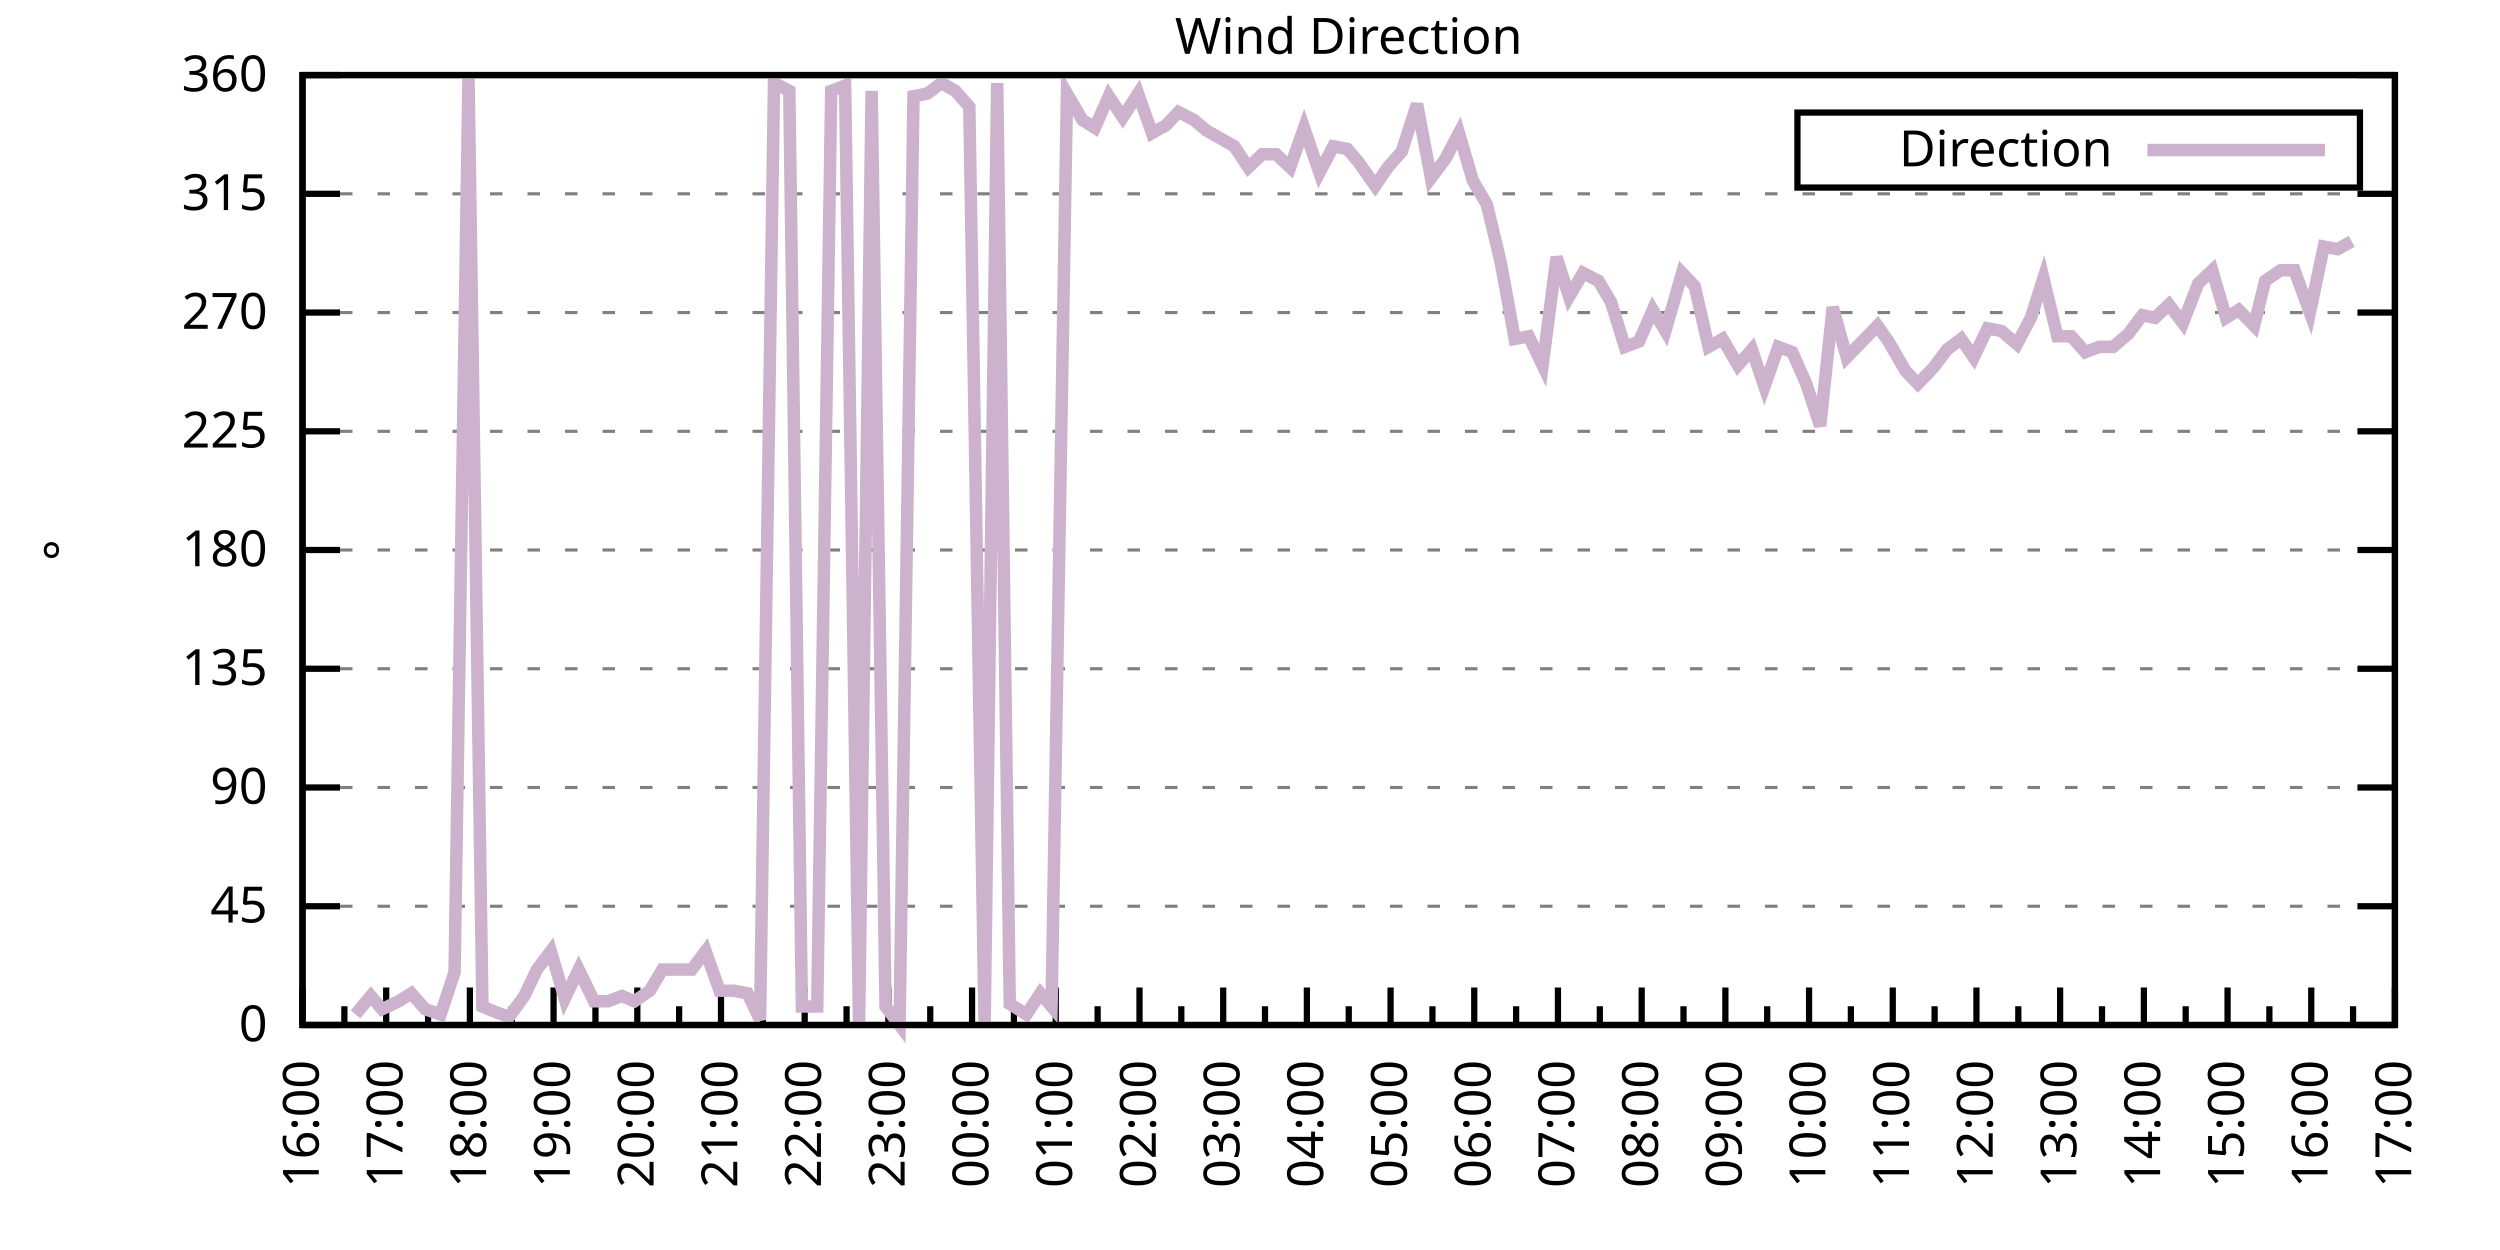
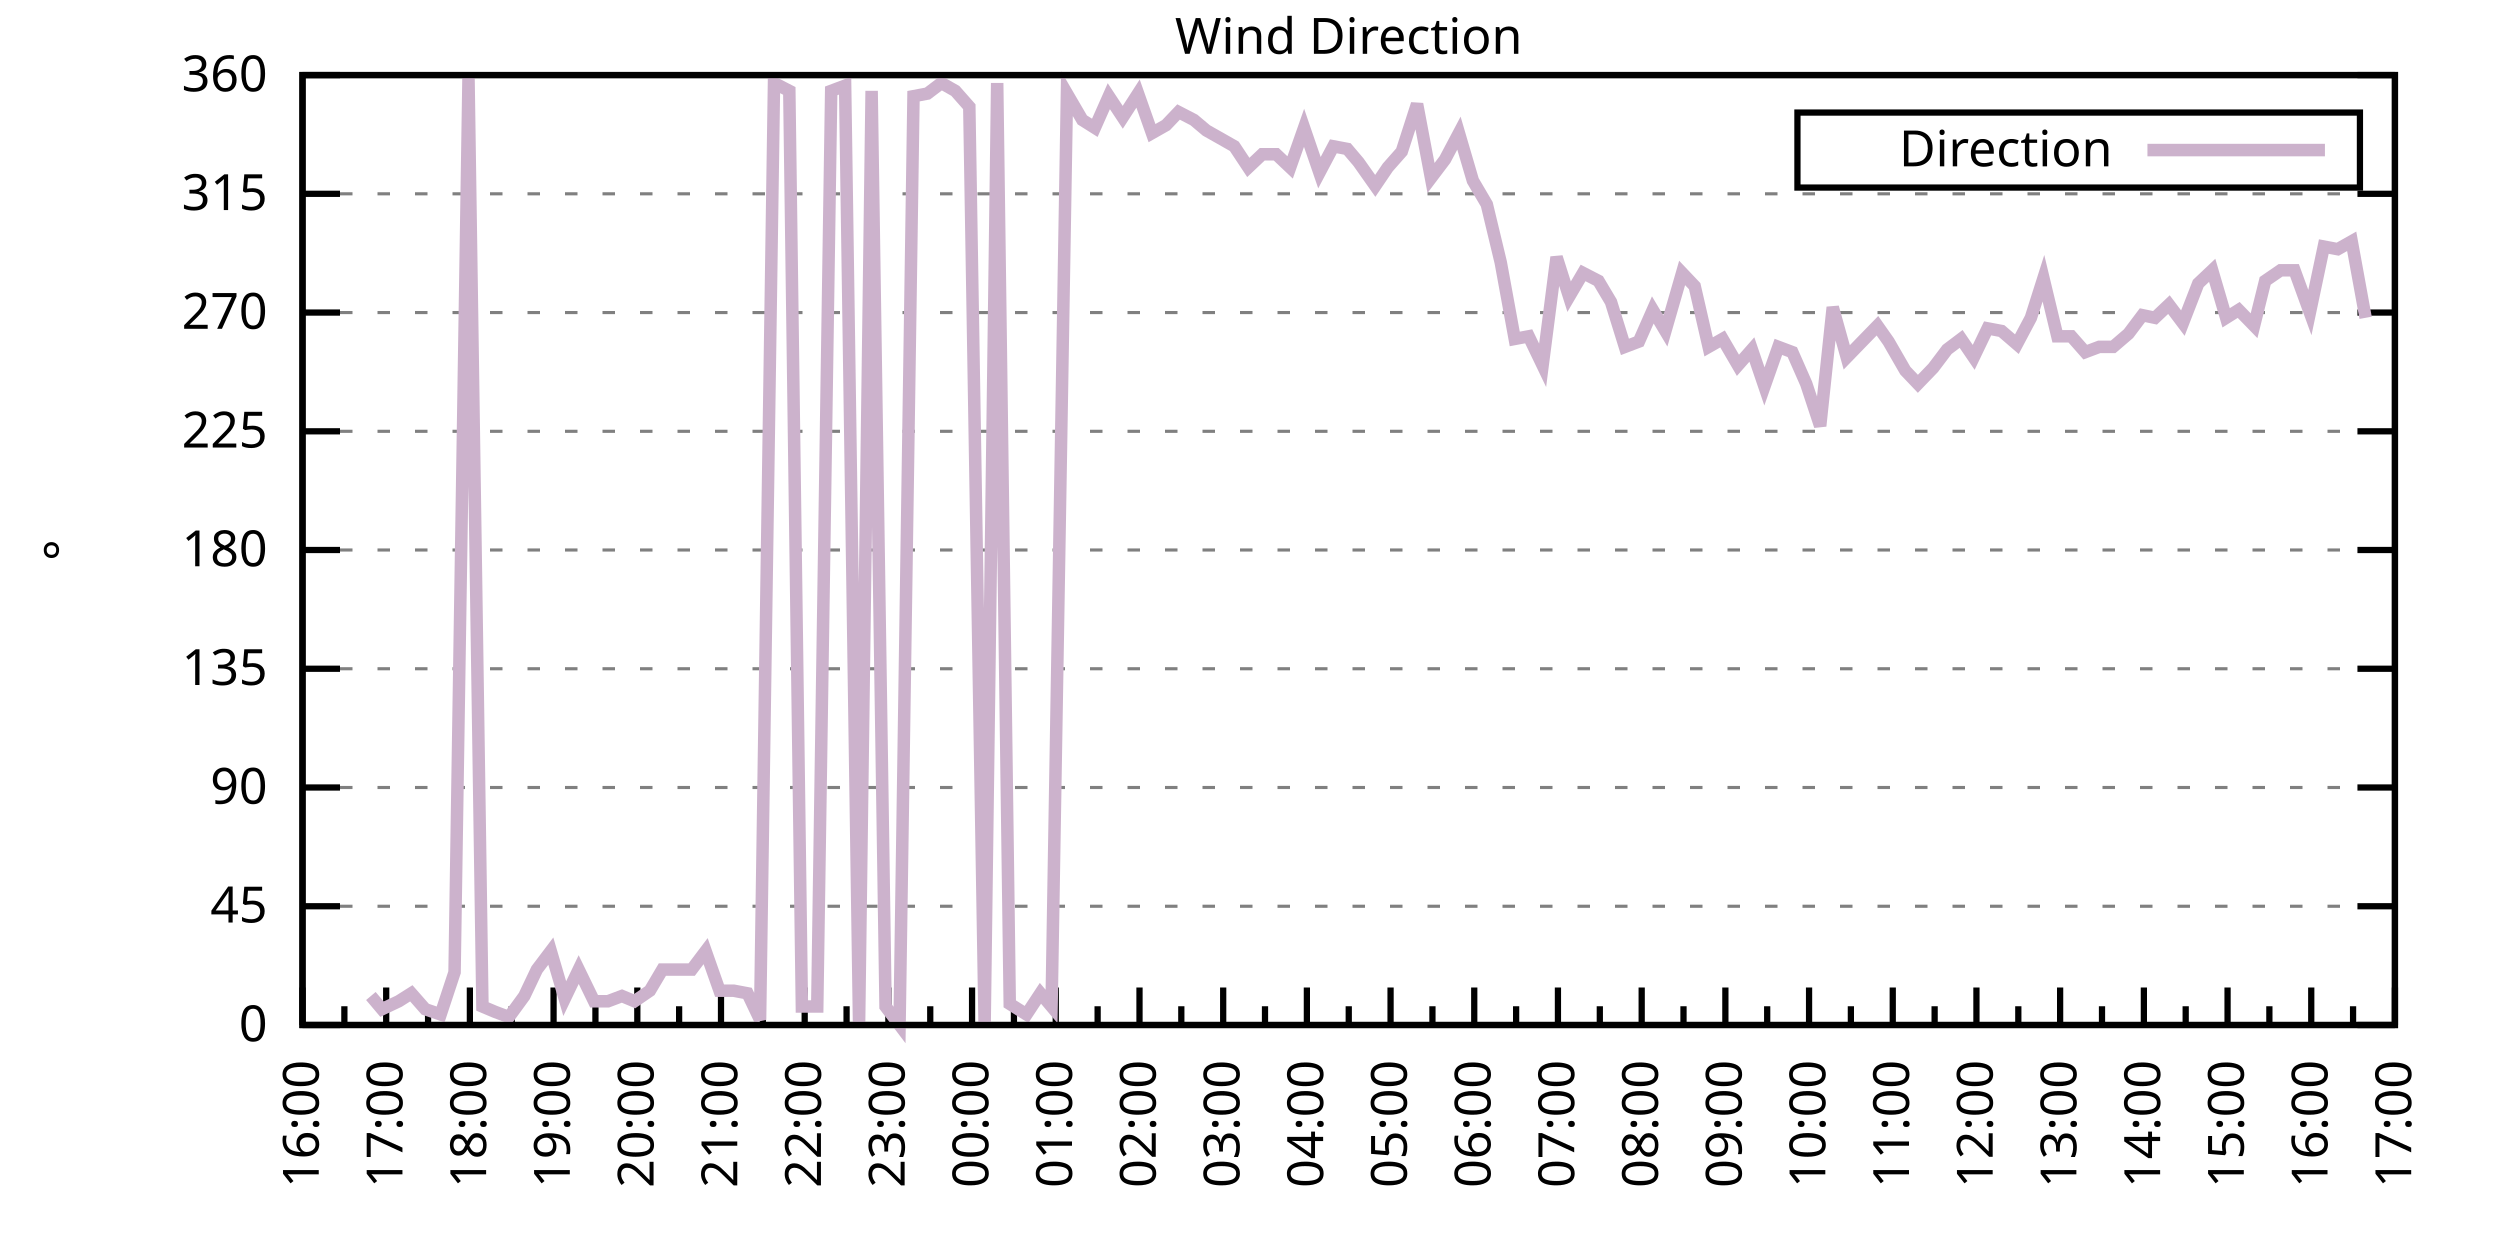
<svg xmlns="http://www.w3.org/2000/svg" xmlns:xlink="http://www.w3.org/1999/xlink" width="400" height="200" viewBox="0 0 400 200">
  <g id="gnuplot_canvas">
    <rect x="0" y="0" width="400" height="200" fill="none" />
    <defs>
      <circle id="gpDot" r="0.5" stroke-width="0.5" stroke="currentColor" />
      <path id="gpPt0" stroke-width="0.333" stroke="currentColor" d="M-1,0 h2 M0,-1 v2" />
      <path id="gpPt1" stroke-width="0.333" stroke="currentColor" d="M-1,-1 L1,1 M1,-1 L-1,1" />
      <path id="gpPt2" stroke-width="0.333" stroke="currentColor" d="M-1,0 L1,0 M0,-1 L0,1 M-1,-1 L1,1 M-1,1 L1,-1" />
      <rect id="gpPt3" stroke-width="0.333" stroke="currentColor" x="-1" y="-1" width="2" height="2" />
      <rect id="gpPt4" stroke-width="0.333" stroke="currentColor" fill="currentColor" x="-1" y="-1" width="2" height="2" />
      <circle id="gpPt5" stroke-width="0.333" stroke="currentColor" cx="0" cy="0" r="1" />
      <use xlink:href="#gpPt5" id="gpPt6" fill="currentColor" stroke="none" />
      <path id="gpPt7" stroke-width="0.333" stroke="currentColor" d="M0,-1.33 L-1.33,0.67 L1.33,0.67 z" />
      <use xlink:href="#gpPt7" id="gpPt8" fill="currentColor" stroke="none" />
      <use xlink:href="#gpPt7" id="gpPt9" stroke="currentColor" transform="rotate(180)" />
      <use xlink:href="#gpPt9" id="gpPt10" fill="currentColor" stroke="none" />
      <use xlink:href="#gpPt3" id="gpPt11" stroke="currentColor" transform="rotate(45)" />
      <use xlink:href="#gpPt11" id="gpPt12" fill="currentColor" stroke="none" />
      <path id="gpPt13" stroke-width="0.333" stroke="currentColor" d="M0,1.330 L1.265,0.411 L0.782,-1.067 L-0.782,-1.076 L-1.265,0.411 z" />
      <use xlink:href="#gpPt13" id="gpPt14" fill="currentColor" stroke="none" />
      <filter id="textbox" filterUnits="objectBoundingBox" x="0" y="0" height="1" width="1">
        <feFlood flood-color="white" flood-opacity="1" result="bgnd" />
        <feComposite in="SourceGraphic" in2="bgnd" operator="atop" />
      </filter>
      <filter id="greybox" filterUnits="objectBoundingBox" x="0" y="0" height="1" width="1">
        <feFlood flood-color="lightgrey" flood-opacity="1" result="grey" />
        <feComposite in="SourceGraphic" in2="grey" operator="atop" />
      </filter>
    </defs>
    <g fill="none" color="white" stroke="currentColor" stroke-width="1.00" stroke-linecap="butt" stroke-linejoin="miter">
</g>
    <g fill="none" color="black" stroke="currentColor" stroke-width="1.00" stroke-linecap="butt" stroke-linejoin="miter">
      <g stroke="none" shape-rendering="crispEdges">
        <polygon fill="rgb(255, 255, 255)" points="48.40,164.00 383.18,164.00 383.18,12.02 48.40,12.02 " />
      </g>
    </g>
    <g fill="none" color="black" stroke="currentColor" stroke-width="1.00" stroke-linecap="butt" stroke-linejoin="miter">
</g>
    <g fill="none" color="black" stroke="black" stroke-width="0.50" stroke-linecap="butt" stroke-linejoin="miter">
</g>
    <g fill="none" color="gray" stroke="currentColor" stroke-width="0.50" stroke-linecap="butt" stroke-linejoin="miter">
      <path stroke="gray" stroke-dasharray="2,4" class="gridline" d="M48.40,164.00 L383.19,164.00  " />
    </g>
    <g fill="none" color="gray" stroke="gray" stroke-width="1.00" stroke-linecap="butt" stroke-linejoin="miter">
</g>
    <g fill="none" color="black" stroke="currentColor" stroke-width="1.00" stroke-linecap="butt" stroke-linejoin="miter">
      <path stroke="black" d="M48.40,164.00 L54.40,164.00 M383.19,164.00 L377.19,164.00  " />
      <g transform="translate(42.80,166.60)" stroke="none" fill="black" font-family="Sans" font-size="8.00" text-anchor="end">
        <text>
          <tspan font-family="Sans"> 0</tspan>
        </text>
      </g>
    </g>
    <g fill="none" color="black" stroke="currentColor" stroke-width="1.00" stroke-linecap="butt" stroke-linejoin="miter">
</g>
    <g fill="none" color="black" stroke="black" stroke-width="0.50" stroke-linecap="butt" stroke-linejoin="miter">
</g>
    <g fill="none" color="gray" stroke="currentColor" stroke-width="0.50" stroke-linecap="butt" stroke-linejoin="miter">
      <path stroke="gray" stroke-dasharray="2,4" class="gridline" d="M48.40,145.00 L383.19,145.00  " />
    </g>
    <g fill="none" color="gray" stroke="gray" stroke-width="1.00" stroke-linecap="butt" stroke-linejoin="miter">
</g>
    <g fill="none" color="black" stroke="currentColor" stroke-width="1.00" stroke-linecap="butt" stroke-linejoin="miter">
      <path stroke="black" d="M48.40,145.00 L54.40,145.00 M383.19,145.00 L377.19,145.00  " />
      <g transform="translate(42.80,147.60)" stroke="none" fill="black" font-family="Sans" font-size="8.00" text-anchor="end">
        <text>
          <tspan font-family="Sans"> 45</tspan>
        </text>
      </g>
    </g>
    <g fill="none" color="black" stroke="currentColor" stroke-width="1.00" stroke-linecap="butt" stroke-linejoin="miter">
</g>
    <g fill="none" color="black" stroke="black" stroke-width="0.50" stroke-linecap="butt" stroke-linejoin="miter">
</g>
    <g fill="none" color="gray" stroke="currentColor" stroke-width="0.50" stroke-linecap="butt" stroke-linejoin="miter">
      <path stroke="gray" stroke-dasharray="2,4" class="gridline" d="M48.40,126.00 L383.19,126.00  " />
    </g>
    <g fill="none" color="gray" stroke="gray" stroke-width="1.00" stroke-linecap="butt" stroke-linejoin="miter">
</g>
    <g fill="none" color="black" stroke="currentColor" stroke-width="1.00" stroke-linecap="butt" stroke-linejoin="miter">
      <path stroke="black" d="M48.40,126.00 L54.40,126.00 M383.19,126.00 L377.19,126.00  " />
      <g transform="translate(42.80,128.60)" stroke="none" fill="black" font-family="Sans" font-size="8.00" text-anchor="end">
        <text>
          <tspan font-family="Sans"> 90</tspan>
        </text>
      </g>
    </g>
    <g fill="none" color="black" stroke="currentColor" stroke-width="1.00" stroke-linecap="butt" stroke-linejoin="miter">
</g>
    <g fill="none" color="black" stroke="black" stroke-width="0.50" stroke-linecap="butt" stroke-linejoin="miter">
</g>
    <g fill="none" color="gray" stroke="currentColor" stroke-width="0.50" stroke-linecap="butt" stroke-linejoin="miter">
      <path stroke="gray" stroke-dasharray="2,4" class="gridline" d="M48.40,107.00 L383.19,107.00  " />
    </g>
    <g fill="none" color="gray" stroke="gray" stroke-width="1.00" stroke-linecap="butt" stroke-linejoin="miter">
</g>
    <g fill="none" color="black" stroke="currentColor" stroke-width="1.00" stroke-linecap="butt" stroke-linejoin="miter">
      <path stroke="black" d="M48.40,107.00 L54.40,107.00 M383.19,107.00 L377.19,107.00  " />
      <g transform="translate(42.80,109.60)" stroke="none" fill="black" font-family="Sans" font-size="8.00" text-anchor="end">
        <text>
          <tspan font-family="Sans"> 135</tspan>
        </text>
      </g>
    </g>
    <g fill="none" color="black" stroke="currentColor" stroke-width="1.00" stroke-linecap="butt" stroke-linejoin="miter">
</g>
    <g fill="none" color="black" stroke="black" stroke-width="0.50" stroke-linecap="butt" stroke-linejoin="miter">
</g>
    <g fill="none" color="gray" stroke="currentColor" stroke-width="0.50" stroke-linecap="butt" stroke-linejoin="miter">
      <path stroke="gray" stroke-dasharray="2,4" class="gridline" d="M48.40,88.00 L383.19,88.00  " />
    </g>
    <g fill="none" color="gray" stroke="gray" stroke-width="1.00" stroke-linecap="butt" stroke-linejoin="miter">
</g>
    <g fill="none" color="black" stroke="currentColor" stroke-width="1.00" stroke-linecap="butt" stroke-linejoin="miter">
      <path stroke="black" d="M48.40,88.00 L54.40,88.00 M383.19,88.00 L377.19,88.00  " />
      <g transform="translate(42.80,90.60)" stroke="none" fill="black" font-family="Sans" font-size="8.00" text-anchor="end">
        <text>
          <tspan font-family="Sans"> 180</tspan>
        </text>
      </g>
    </g>
    <g fill="none" color="black" stroke="currentColor" stroke-width="1.00" stroke-linecap="butt" stroke-linejoin="miter">
</g>
    <g fill="none" color="black" stroke="black" stroke-width="0.50" stroke-linecap="butt" stroke-linejoin="miter">
</g>
    <g fill="none" color="gray" stroke="currentColor" stroke-width="0.50" stroke-linecap="butt" stroke-linejoin="miter">
      <path stroke="gray" stroke-dasharray="2,4" class="gridline" d="M48.40,69.01 L383.19,69.01  " />
    </g>
    <g fill="none" color="gray" stroke="gray" stroke-width="1.00" stroke-linecap="butt" stroke-linejoin="miter">
</g>
    <g fill="none" color="black" stroke="currentColor" stroke-width="1.00" stroke-linecap="butt" stroke-linejoin="miter">
      <path stroke="black" d="M48.40,69.01 L54.40,69.01 M383.19,69.01 L377.19,69.01  " />
      <g transform="translate(42.80,71.61)" stroke="none" fill="black" font-family="Sans" font-size="8.00" text-anchor="end">
        <text>
          <tspan font-family="Sans"> 225</tspan>
        </text>
      </g>
    </g>
    <g fill="none" color="black" stroke="currentColor" stroke-width="1.00" stroke-linecap="butt" stroke-linejoin="miter">
</g>
    <g fill="none" color="black" stroke="black" stroke-width="0.50" stroke-linecap="butt" stroke-linejoin="miter">
</g>
    <g fill="none" color="gray" stroke="currentColor" stroke-width="0.50" stroke-linecap="butt" stroke-linejoin="miter">
      <path stroke="gray" stroke-dasharray="2,4" class="gridline" d="M48.40,50.01 L383.19,50.01  " />
    </g>
    <g fill="none" color="gray" stroke="gray" stroke-width="1.00" stroke-linecap="butt" stroke-linejoin="miter">
</g>
    <g fill="none" color="black" stroke="currentColor" stroke-width="1.00" stroke-linecap="butt" stroke-linejoin="miter">
      <path stroke="black" d="M48.40,50.01 L54.40,50.01 M383.19,50.01 L377.19,50.01  " />
      <g transform="translate(42.80,52.61)" stroke="none" fill="black" font-family="Sans" font-size="8.00" text-anchor="end">
        <text>
          <tspan font-family="Sans"> 270</tspan>
        </text>
      </g>
    </g>
    <g fill="none" color="black" stroke="currentColor" stroke-width="1.00" stroke-linecap="butt" stroke-linejoin="miter">
</g>
    <g fill="none" color="black" stroke="black" stroke-width="0.50" stroke-linecap="butt" stroke-linejoin="miter">
</g>
    <g fill="none" color="gray" stroke="currentColor" stroke-width="0.50" stroke-linecap="butt" stroke-linejoin="miter">
      <path stroke="gray" stroke-dasharray="2,4" class="gridline" d="M48.40,31.01 L383.19,31.01  " />
    </g>
    <g fill="none" color="gray" stroke="gray" stroke-width="1.00" stroke-linecap="butt" stroke-linejoin="miter">
</g>
    <g fill="none" color="black" stroke="currentColor" stroke-width="1.00" stroke-linecap="butt" stroke-linejoin="miter">
      <path stroke="black" d="M48.40,31.01 L54.40,31.01 M383.19,31.01 L377.19,31.01  " />
      <g transform="translate(42.80,33.61)" stroke="none" fill="black" font-family="Sans" font-size="8.00" text-anchor="end">
        <text>
          <tspan font-family="Sans"> 315</tspan>
        </text>
      </g>
    </g>
    <g fill="none" color="black" stroke="currentColor" stroke-width="1.00" stroke-linecap="butt" stroke-linejoin="miter">
</g>
    <g fill="none" color="black" stroke="black" stroke-width="0.50" stroke-linecap="butt" stroke-linejoin="miter">
</g>
    <g fill="none" color="gray" stroke="currentColor" stroke-width="0.50" stroke-linecap="butt" stroke-linejoin="miter">
      <path stroke="gray" stroke-dasharray="2,4" class="gridline" d="M48.40,12.01 L383.19,12.01  " />
    </g>
    <g fill="none" color="gray" stroke="gray" stroke-width="1.00" stroke-linecap="butt" stroke-linejoin="miter">
</g>
    <g fill="none" color="black" stroke="currentColor" stroke-width="1.00" stroke-linecap="butt" stroke-linejoin="miter">
      <path stroke="black" d="M48.40,12.01 L54.40,12.01 M383.19,12.01 L377.19,12.01  " />
      <g transform="translate(42.80,14.61)" stroke="none" fill="black" font-family="Sans" font-size="8.00" text-anchor="end">
        <text>
          <tspan font-family="Sans"> 360</tspan>
        </text>
      </g>
    </g>
    <g fill="none" color="black" stroke="currentColor" stroke-width="1.00" stroke-linecap="butt" stroke-linejoin="miter">
      <path stroke="black" d="M48.40,164.00 L48.40,158.00  " />
      <g transform="translate(51.00,169.60) rotate(270)" stroke="none" fill="black" font-family="Sans" font-size="8.00" text-anchor="end">
        <text>
          <tspan font-family="Sans">16:00</tspan>
        </text>
      </g>
    </g>
    <g fill="none" color="black" stroke="currentColor" stroke-width="1.00" stroke-linecap="butt" stroke-linejoin="miter">
      <path stroke="black" d="M55.10,164.00 L55.10,161.00 M61.79,164.00 L61.79,158.00  " />
      <g transform="translate(64.39,169.60) rotate(270)" stroke="none" fill="black" font-family="Sans" font-size="8.00" text-anchor="end">
        <text>
          <tspan font-family="Sans">17:00</tspan>
        </text>
      </g>
    </g>
    <g fill="none" color="black" stroke="currentColor" stroke-width="1.00" stroke-linecap="butt" stroke-linejoin="miter">
      <path stroke="black" d="M68.49,164.00 L68.49,161.00 M75.18,164.00 L75.18,158.00  " />
      <g transform="translate(77.78,169.60) rotate(270)" stroke="none" fill="black" font-family="Sans" font-size="8.00" text-anchor="end">
        <text>
          <tspan font-family="Sans">18:00</tspan>
        </text>
      </g>
    </g>
    <g fill="none" color="black" stroke="currentColor" stroke-width="1.00" stroke-linecap="butt" stroke-linejoin="miter">
      <path stroke="black" d="M81.88,164.00 L81.88,161.00 M88.57,164.00 L88.57,158.00  " />
      <g transform="translate(91.17,169.60) rotate(270)" stroke="none" fill="black" font-family="Sans" font-size="8.00" text-anchor="end">
        <text>
          <tspan font-family="Sans">19:00</tspan>
        </text>
      </g>
    </g>
    <g fill="none" color="black" stroke="currentColor" stroke-width="1.00" stroke-linecap="butt" stroke-linejoin="miter">
      <path stroke="black" d="M95.27,164.00 L95.27,161.00 M101.97,164.00 L101.97,158.00  " />
      <g transform="translate(104.57,169.60) rotate(270)" stroke="none" fill="black" font-family="Sans" font-size="8.00" text-anchor="end">
        <text>
          <tspan font-family="Sans">20:00</tspan>
        </text>
      </g>
    </g>
    <g fill="none" color="black" stroke="currentColor" stroke-width="1.00" stroke-linecap="butt" stroke-linejoin="miter">
      <path stroke="black" d="M108.66,164.00 L108.66,161.00 M115.36,164.00 L115.36,158.00  " />
      <g transform="translate(117.96,169.60) rotate(270)" stroke="none" fill="black" font-family="Sans" font-size="8.00" text-anchor="end">
        <text>
          <tspan font-family="Sans">21:00</tspan>
        </text>
      </g>
    </g>
    <g fill="none" color="black" stroke="currentColor" stroke-width="1.00" stroke-linecap="butt" stroke-linejoin="miter">
      <path stroke="black" d="M122.05,164.00 L122.05,161.00 M128.75,164.00 L128.75,158.00  " />
      <g transform="translate(131.35,169.60) rotate(270)" stroke="none" fill="black" font-family="Sans" font-size="8.00" text-anchor="end">
        <text>
          <tspan font-family="Sans">22:00</tspan>
        </text>
      </g>
    </g>
    <g fill="none" color="black" stroke="currentColor" stroke-width="1.00" stroke-linecap="butt" stroke-linejoin="miter">
      <path stroke="black" d="M135.45,164.00 L135.45,161.00 M142.14,164.00 L142.14,158.00  " />
      <g transform="translate(144.74,169.60) rotate(270)" stroke="none" fill="black" font-family="Sans" font-size="8.00" text-anchor="end">
        <text>
          <tspan font-family="Sans">23:00</tspan>
        </text>
      </g>
    </g>
    <g fill="none" color="black" stroke="currentColor" stroke-width="1.00" stroke-linecap="butt" stroke-linejoin="miter">
      <path stroke="black" d="M148.84,164.00 L148.84,161.00 M155.53,164.00 L155.53,158.00  " />
      <g transform="translate(158.13,169.60) rotate(270)" stroke="none" fill="black" font-family="Sans" font-size="8.00" text-anchor="end">
        <text>
          <tspan font-family="Sans">00:00</tspan>
        </text>
      </g>
    </g>
    <g fill="none" color="black" stroke="currentColor" stroke-width="1.00" stroke-linecap="butt" stroke-linejoin="miter">
      <path stroke="black" d="M162.23,164.00 L162.23,161.00 M168.92,164.00 L168.92,158.00  " />
      <g transform="translate(171.52,169.60) rotate(270)" stroke="none" fill="black" font-family="Sans" font-size="8.00" text-anchor="end">
        <text>
          <tspan font-family="Sans">01:00</tspan>
        </text>
      </g>
    </g>
    <g fill="none" color="black" stroke="currentColor" stroke-width="1.00" stroke-linecap="butt" stroke-linejoin="miter">
      <path stroke="black" d="M175.62,164.00 L175.62,161.00 M182.32,164.00 L182.32,158.00  " />
      <g transform="translate(184.92,169.60) rotate(270)" stroke="none" fill="black" font-family="Sans" font-size="8.00" text-anchor="end">
        <text>
          <tspan font-family="Sans">02:00</tspan>
        </text>
      </g>
    </g>
    <g fill="none" color="black" stroke="currentColor" stroke-width="1.00" stroke-linecap="butt" stroke-linejoin="miter">
      <path stroke="black" d="M189.01,164.00 L189.01,161.00 M195.71,164.00 L195.71,158.00  " />
      <g transform="translate(198.31,169.60) rotate(270)" stroke="none" fill="black" font-family="Sans" font-size="8.00" text-anchor="end">
        <text>
          <tspan font-family="Sans">03:00</tspan>
        </text>
      </g>
    </g>
    <g fill="none" color="black" stroke="currentColor" stroke-width="1.00" stroke-linecap="butt" stroke-linejoin="miter">
      <path stroke="black" d="M202.40,164.00 L202.40,161.00 M209.10,164.00 L209.10,158.00  " />
      <g transform="translate(211.70,169.60) rotate(270)" stroke="none" fill="black" font-family="Sans" font-size="8.00" text-anchor="end">
        <text>
          <tspan font-family="Sans">04:00</tspan>
        </text>
      </g>
    </g>
    <g fill="none" color="black" stroke="currentColor" stroke-width="1.00" stroke-linecap="butt" stroke-linejoin="miter">
      <path stroke="black" d="M215.80,164.00 L215.80,161.00 M222.49,164.00 L222.49,158.00  " />
      <g transform="translate(225.09,169.60) rotate(270)" stroke="none" fill="black" font-family="Sans" font-size="8.00" text-anchor="end">
        <text>
          <tspan font-family="Sans">05:00</tspan>
        </text>
      </g>
    </g>
    <g fill="none" color="black" stroke="currentColor" stroke-width="1.00" stroke-linecap="butt" stroke-linejoin="miter">
      <path stroke="black" d="M229.19,164.00 L229.19,161.00 M235.88,164.00 L235.88,158.00  " />
      <g transform="translate(238.48,169.60) rotate(270)" stroke="none" fill="black" font-family="Sans" font-size="8.00" text-anchor="end">
        <text>
          <tspan font-family="Sans">06:00</tspan>
        </text>
      </g>
    </g>
    <g fill="none" color="black" stroke="currentColor" stroke-width="1.00" stroke-linecap="butt" stroke-linejoin="miter">
      <path stroke="black" d="M242.58,164.00 L242.58,161.00 M249.27,164.00 L249.27,158.00  " />
      <g transform="translate(251.87,169.60) rotate(270)" stroke="none" fill="black" font-family="Sans" font-size="8.00" text-anchor="end">
        <text>
          <tspan font-family="Sans">07:00</tspan>
        </text>
      </g>
    </g>
    <g fill="none" color="black" stroke="currentColor" stroke-width="1.00" stroke-linecap="butt" stroke-linejoin="miter">
      <path stroke="black" d="M255.97,164.00 L255.97,161.00 M262.67,164.00 L262.67,158.00  " />
      <g transform="translate(265.27,169.60) rotate(270)" stroke="none" fill="black" font-family="Sans" font-size="8.00" text-anchor="end">
        <text>
          <tspan font-family="Sans">08:00</tspan>
        </text>
      </g>
    </g>
    <g fill="none" color="black" stroke="currentColor" stroke-width="1.00" stroke-linecap="butt" stroke-linejoin="miter">
      <path stroke="black" d="M269.36,164.00 L269.36,161.00 M276.06,164.00 L276.06,158.00  " />
      <g transform="translate(278.66,169.60) rotate(270)" stroke="none" fill="black" font-family="Sans" font-size="8.00" text-anchor="end">
        <text>
          <tspan font-family="Sans">09:00</tspan>
        </text>
      </g>
    </g>
    <g fill="none" color="black" stroke="currentColor" stroke-width="1.00" stroke-linecap="butt" stroke-linejoin="miter">
      <path stroke="black" d="M282.75,164.00 L282.75,161.00 M289.45,164.00 L289.45,158.00  " />
      <g transform="translate(292.05,169.60) rotate(270)" stroke="none" fill="black" font-family="Sans" font-size="8.00" text-anchor="end">
        <text>
          <tspan font-family="Sans">10:00</tspan>
        </text>
      </g>
    </g>
    <g fill="none" color="black" stroke="currentColor" stroke-width="1.00" stroke-linecap="butt" stroke-linejoin="miter">
      <path stroke="black" d="M296.14,164.00 L296.14,161.00 M302.84,164.00 L302.84,158.00  " />
      <g transform="translate(305.44,169.60) rotate(270)" stroke="none" fill="black" font-family="Sans" font-size="8.00" text-anchor="end">
        <text>
          <tspan font-family="Sans">11:00</tspan>
        </text>
      </g>
    </g>
    <g fill="none" color="black" stroke="currentColor" stroke-width="1.00" stroke-linecap="butt" stroke-linejoin="miter">
      <path stroke="black" d="M309.54,164.00 L309.54,161.00 M316.23,164.00 L316.23,158.00  " />
      <g transform="translate(318.83,169.60) rotate(270)" stroke="none" fill="black" font-family="Sans" font-size="8.00" text-anchor="end">
        <text>
          <tspan font-family="Sans">12:00</tspan>
        </text>
      </g>
    </g>
    <g fill="none" color="black" stroke="currentColor" stroke-width="1.00" stroke-linecap="butt" stroke-linejoin="miter">
      <path stroke="black" d="M322.93,164.00 L322.93,161.00 M329.62,164.00 L329.62,158.00  " />
      <g transform="translate(332.22,169.60) rotate(270)" stroke="none" fill="black" font-family="Sans" font-size="8.00" text-anchor="end">
        <text>
          <tspan font-family="Sans">13:00</tspan>
        </text>
      </g>
    </g>
    <g fill="none" color="black" stroke="currentColor" stroke-width="1.00" stroke-linecap="butt" stroke-linejoin="miter">
      <path stroke="black" d="M336.32,164.00 L336.32,161.00 M343.02,164.00 L343.02,158.00  " />
      <g transform="translate(345.62,169.60) rotate(270)" stroke="none" fill="black" font-family="Sans" font-size="8.00" text-anchor="end">
        <text>
          <tspan font-family="Sans">14:00</tspan>
        </text>
      </g>
    </g>
    <g fill="none" color="black" stroke="currentColor" stroke-width="1.00" stroke-linecap="butt" stroke-linejoin="miter">
      <path stroke="black" d="M349.71,164.00 L349.71,161.00 M356.41,164.00 L356.41,158.00  " />
      <g transform="translate(359.01,169.60) rotate(270)" stroke="none" fill="black" font-family="Sans" font-size="8.00" text-anchor="end">
        <text>
          <tspan font-family="Sans">15:00</tspan>
        </text>
      </g>
    </g>
    <g fill="none" color="black" stroke="currentColor" stroke-width="1.00" stroke-linecap="butt" stroke-linejoin="miter">
      <path stroke="black" d="M363.10,164.00 L363.10,161.00 M369.80,164.00 L369.80,158.00  " />
      <g transform="translate(372.40,169.60) rotate(270)" stroke="none" fill="black" font-family="Sans" font-size="8.00" text-anchor="end">
        <text>
          <tspan font-family="Sans">16:00</tspan>
        </text>
      </g>
    </g>
    <g fill="none" color="black" stroke="currentColor" stroke-width="1.00" stroke-linecap="butt" stroke-linejoin="miter">
      <path stroke="black" d="M376.49,164.00 L376.49,161.00 M383.19,164.00 L383.19,158.00  " />
      <g transform="translate(385.79,169.60) rotate(270)" stroke="none" fill="black" font-family="Sans" font-size="8.00" text-anchor="end">
        <text>
          <tspan font-family="Sans">17:00</tspan>
        </text>
      </g>
    </g>
    <g fill="none" color="black" stroke="currentColor" stroke-width="1.00" stroke-linecap="butt" stroke-linejoin="miter">
</g>
    <g fill="none" color="black" stroke="currentColor" stroke-width="1.00" stroke-linecap="butt" stroke-linejoin="miter">
      <path stroke="black" d="M48.40,12.01 L48.40,164.00 L383.19,164.00 L383.19,12.01 L48.40,12.01 Z  " />
    </g>
    <g fill="none" color="black" stroke="currentColor" stroke-width="1.00" stroke-linecap="butt" stroke-linejoin="miter">
      <g transform="translate(12.80,88.01) rotate(270)" stroke="none" fill="black" font-family="Sans" font-size="8.00" text-anchor="middle">
        <text>
          <tspan font-family="Sans">°</tspan>
        </text>
      </g>
    </g>
    <g fill="none" color="black" stroke="currentColor" stroke-width="1.00" stroke-linecap="butt" stroke-linejoin="miter">
</g>
    <g fill="none" color="black" stroke="currentColor" stroke-width="1.00" stroke-linecap="butt" stroke-linejoin="miter">
      <path stroke="black" d="M287.59,30.01 L287.59,18.01 L377.59,18.01 L377.59,30.01 L287.59,30.01 Z  " />
    </g>
    <g id="Wind_direction_plot_1">
      <g fill="none" color="white" stroke="black" stroke-width="2.00" stroke-linecap="butt" stroke-linejoin="miter">
</g>
      <g fill="none" color="black" stroke="currentColor" stroke-width="2.00" stroke-linecap="butt" stroke-linejoin="miter">
        <g transform="translate(337.99,26.61)" stroke="none" fill="black" font-family="Sans" font-size="8.00" text-anchor="end">
          <text>
            <tspan font-family="Sans">Direction</tspan>
          </text>
        </g>
      </g>
      <g fill="none" color="black" stroke="currentColor" stroke-width="2.00" stroke-linecap="butt" stroke-linejoin="miter">
-         <path stroke="rgb(204, 178, 204)" d="M343.59,24.01 L371.99,24.01 M56.88,162.31 L59.34,159.36 L61.12,161.47 L63.80,160.20 L65.81,158.93 L68.04,161.47   L70.50,162.31 L72.73,155.56 L74.96,12.43 L77.19,161.04 L79.20,161.89 L81.43,162.73 L83.89,159.36 L85.90,155.13   L88.13,152.18 L90.36,159.78 L92.59,155.13 L95.05,160.20 L97.28,160.20 L99.51,159.36 L101.52,160.20 L103.98,158.51   L105.98,155.13 L108.44,155.13 L110.67,155.13 L112.90,152.18 L115.13,158.51 L117.37,158.51 L119.60,158.93 L121.61,163.16   L123.84,13.28 L126.29,14.54 L128.30,161.04 L130.76,161.04 L132.99,14.54 L135.22,13.70 L137.45,164.00 L139.46,14.54   L141.69,161.04 L143.93,164.00 L146.16,15.39 L148.39,14.97 L150.62,13.28 L152.85,14.54 L155.09,17.08 L157.54,164.00   L159.55,13.28 L161.56,160.62 L164.24,162.31 L166.47,158.93 L168.25,161.04 L170.71,14.97 L173.17,19.19 L175.17,20.45   L177.41,15.39 L179.64,18.77 L182.09,14.97 L184.32,21.30 L186.56,20.03 L188.57,17.92 L191.02,19.19 L193.03,20.88   L195.26,22.14 L197.49,23.41 L199.73,26.79 L201.96,24.68 L204.19,24.68 L206.42,26.79 L208.65,20.45 L211.11,27.63   L213.34,23.41 L215.57,23.83 L217.36,25.94 L220.04,29.74 L222.04,26.79 L224.28,24.25 L226.73,16.65 L228.96,28.48   L231.20,25.52 L233.43,21.30 L235.66,28.90 L237.89,32.70 L240.12,41.99 L242.36,54.23 L244.59,53.81 L246.82,58.45   L249.05,41.14 L251.06,47.47 L253.29,43.67 L255.75,44.94 L257.76,48.32 L259.99,55.50 L262.22,54.65 L264.45,49.59   L266.46,52.96 L269.14,43.67 L271.15,45.79 L273.38,55.50 L275.61,54.23 L278.07,58.45 L280.30,55.92 L282.31,61.83   L284.54,55.50 L286.77,56.34 L289.00,61.41 L291.23,68.16 L293.24,49.16 L295.48,57.18 L297.93,54.65 L300.39,52.12   L302.17,54.65 L304.85,59.30 L306.86,61.41 L309.31,58.87 L311.54,55.92 L313.78,54.23 L315.79,57.18 L318.02,52.54   L320.25,52.96 L322.70,55.07 L324.94,50.85 L326.95,44.52 L329.18,53.81 L331.41,53.81 L333.64,56.34 L335.87,55.50   L338.10,55.50 L340.56,53.39 L342.79,50.43 L344.80,50.85 L347.03,48.74 L349.26,51.70 L351.72,45.36 L353.95,43.25   L356.18,50.85 L358.19,49.59 L360.65,52.12 L362.43,44.94 L364.89,43.25 L367.12,43.25 L369.58,50.01 L371.81,39.45   L374.04,39.87 L376.27,38.61  " />
+         <path stroke="rgb(204, 178, 204)" d="M343.59,24.01 L371.99,24.01 M59.34,159.36 L61.12,161.47 L63.80,160.20 L65.81,158.93 L68.04,161.47 L70.50,162.31   L72.73,155.56 L74.96,12.43 L77.19,161.04 L79.20,161.89 L81.43,162.73 L83.89,159.36 L85.90,155.13 L88.13,152.18   L90.36,159.78 L92.59,155.13 L95.05,160.20 L97.28,160.20 L99.51,159.36 L101.52,160.20 L103.98,158.51 L105.98,155.13   L108.44,155.13 L110.67,155.13 L112.90,152.18 L115.13,158.51 L117.37,158.51 L119.60,158.93 L121.61,163.16 L123.84,13.28   L126.29,14.54 L128.30,161.04 L130.76,161.04 L132.99,14.54 L135.22,13.70 L137.45,164.00 L139.46,14.54 L141.69,161.04   L143.93,164.00 L146.16,15.39 L148.39,14.97 L150.62,13.28 L152.85,14.54 L155.09,17.08 L157.54,164.00 L159.55,13.28   L161.56,160.62 L164.24,162.31 L166.47,158.93 L168.25,161.04 L170.71,14.97 L173.17,19.19 L175.17,20.45 L177.41,15.39   L179.64,18.77 L182.09,14.97 L184.32,21.30 L186.56,20.03 L188.57,17.92 L191.02,19.19 L193.03,20.88 L195.26,22.14   L197.49,23.41 L199.73,26.79 L201.96,24.68 L204.19,24.68 L206.42,26.79 L208.65,20.45 L211.11,27.63 L213.34,23.41   L215.57,23.83 L217.36,25.94 L220.04,29.74 L222.04,26.79 L224.28,24.25 L226.73,16.65 L228.96,28.48 L231.20,25.52   L233.43,21.30 L235.66,28.90 L237.89,32.70 L240.12,41.99 L242.36,54.23 L244.59,53.81 L246.82,58.45 L249.05,41.14   L251.06,47.47 L253.29,43.67 L255.75,44.94 L257.76,48.32 L259.99,55.50 L262.22,54.65 L264.45,49.59 L266.46,52.96   L269.14,43.67 L271.15,45.79 L273.38,55.50 L275.61,54.23 L278.07,58.45 L280.30,55.92 L282.31,61.83 L284.54,55.50   L286.77,56.34 L289.00,61.41 L291.23,68.16 L293.24,49.16 L295.48,57.18 L297.93,54.65 L300.39,52.12 L302.17,54.65   L304.85,59.30 L306.86,61.41 L309.31,58.87 L311.54,55.92 L313.78,54.23 L315.79,57.18 L318.02,52.54 L320.25,52.96   L322.70,55.07 L324.94,50.85 L326.95,44.52 L329.18,53.81 L331.41,53.81 L333.64,56.34 L335.87,55.50 L338.10,55.50   L340.56,53.39 L342.79,50.43 L344.80,50.85 L347.03,48.74 L349.26,51.70 L351.72,45.36 L353.95,43.25 L356.18,50.85   L358.19,49.59 L360.65,52.12 L362.43,44.94 L364.89,43.25 L367.12,43.25 L369.58,50.01 L371.81,39.45 L374.04,39.87   L376.27,38.61 L378.50,50.85  " />
      </g>
    </g>
    <g fill="none" color="black" stroke="currentColor" stroke-width="2.00" stroke-linecap="butt" stroke-linejoin="miter">
</g>
    <g fill="none" color="black" stroke="black" stroke-width="1.00" stroke-linecap="butt" stroke-linejoin="miter">
</g>
    <g fill="none" color="black" stroke="currentColor" stroke-width="1.00" stroke-linecap="butt" stroke-linejoin="miter">
      <path stroke="black" d="M48.40,12.01 L48.40,164.00 L383.19,164.00 L383.19,12.01 L48.40,12.01 Z  " />
    </g>
    <g fill="none" color="black" stroke="currentColor" stroke-width="1.00" stroke-linecap="butt" stroke-linejoin="miter">
      <g transform="translate(215.79,8.61)" stroke="none" fill="black" font-family="Sans" font-size="8.00" text-anchor="middle">
        <text>
          <tspan font-family="Sans">Wind Direction</tspan>
        </text>
      </g>
    </g>
    <g fill="none" color="black" stroke="currentColor" stroke-width="1.00" stroke-linecap="butt" stroke-linejoin="miter">
</g>
  </g>
</svg>
